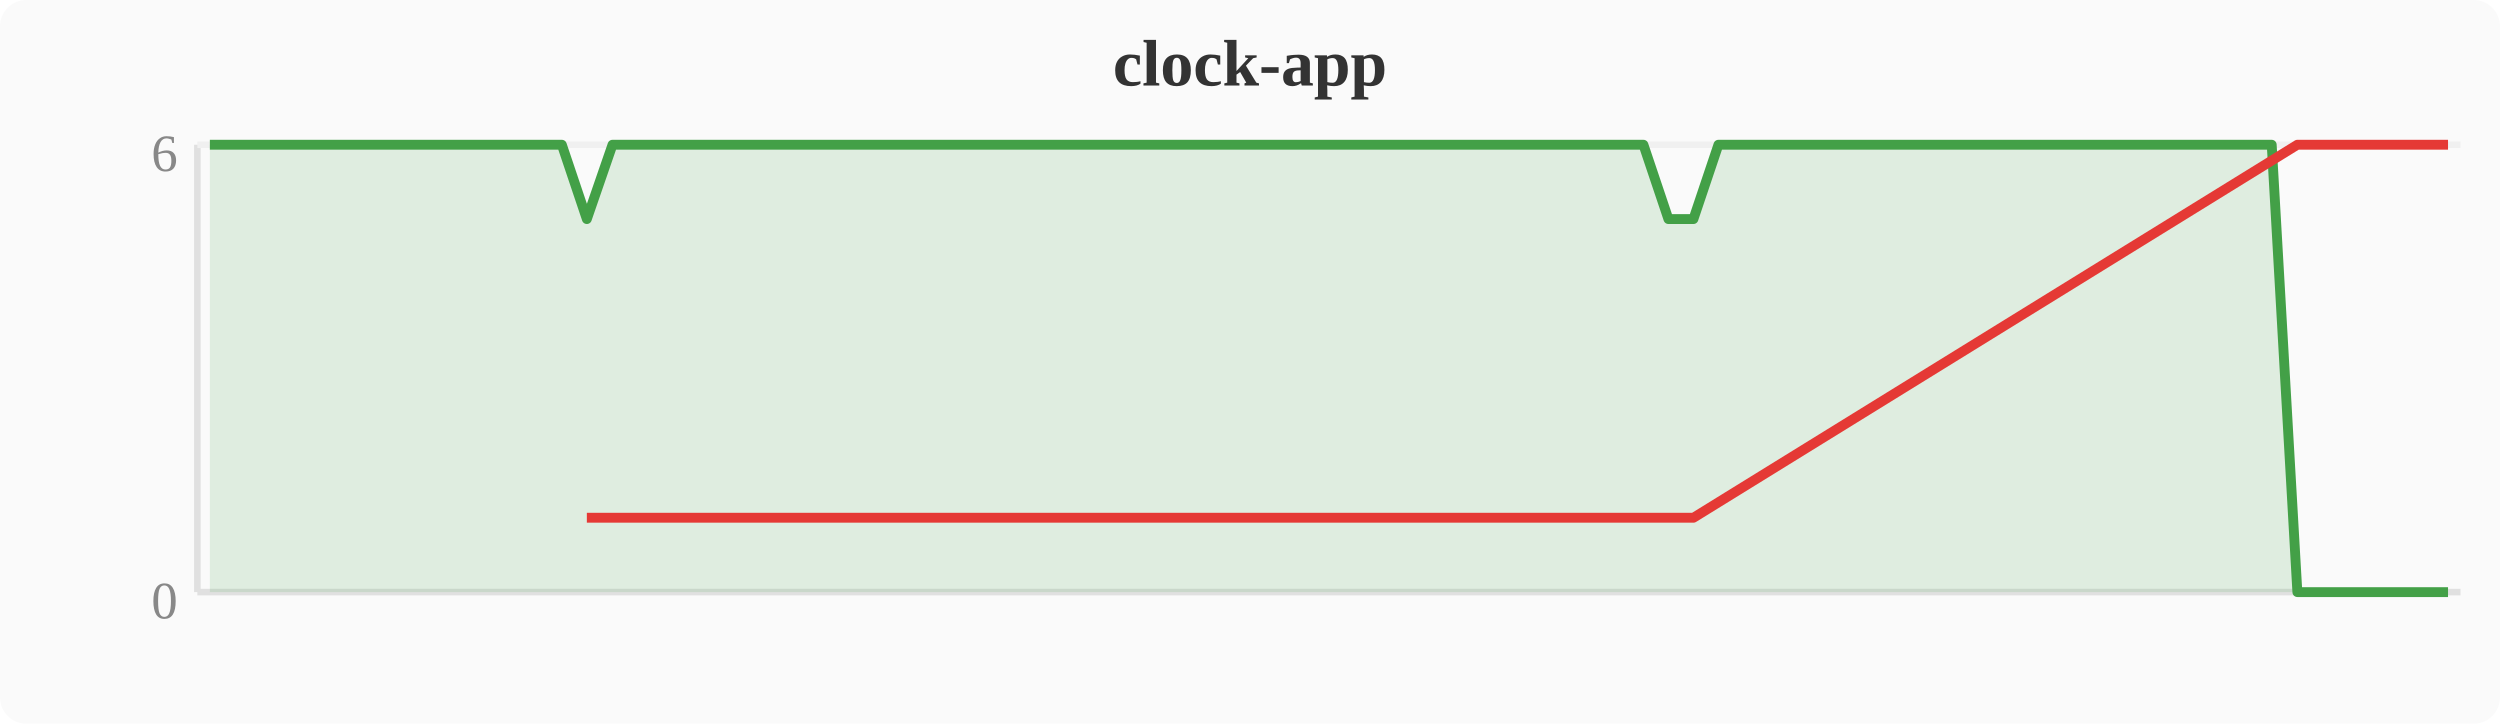
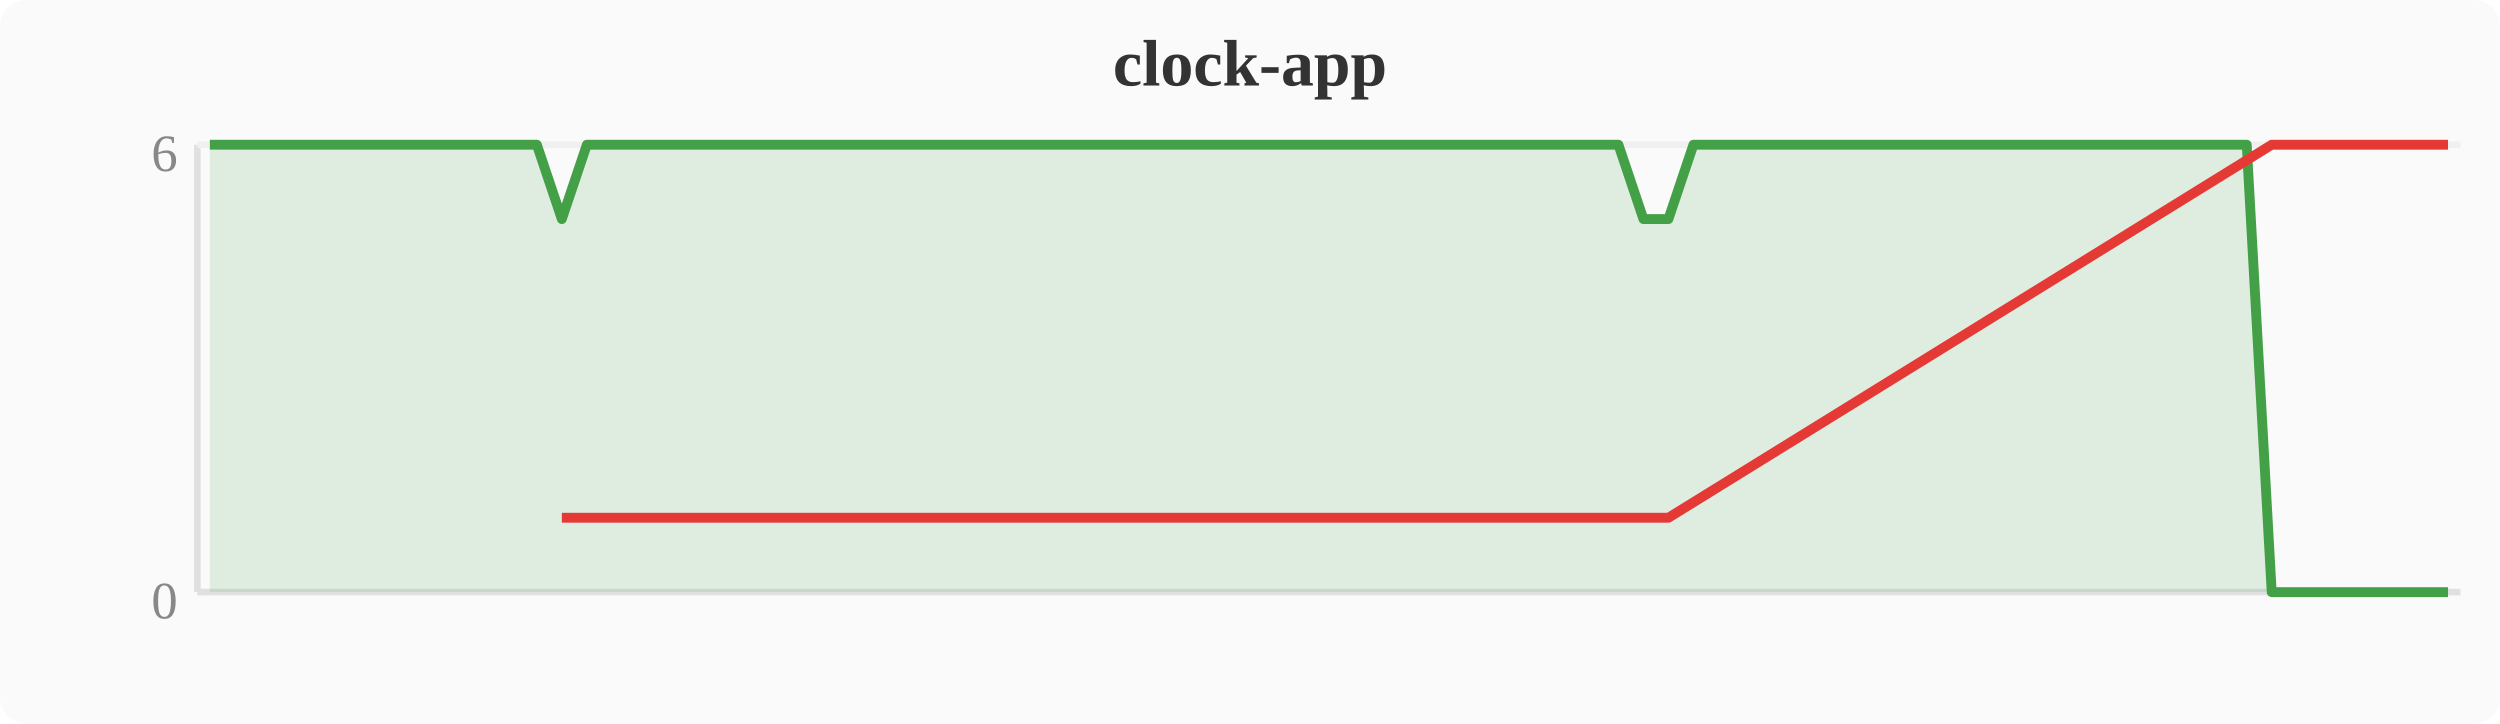
<svg xmlns="http://www.w3.org/2000/svg" width="380" height="110" viewBox="0 0 380 110">
  <rect width="380" height="110" fill="#fafafa" rx="4" />
  <text x="190" y="13" text-anchor="middle" font-size="10" font-weight="bold" fill="#333">clock-app</text>
  <line x1="30" y1="22" x2="30" y2="90" stroke="#e0e0e0" stroke-width="1" />
  <line x1="30" y1="90" x2="374" y2="90" stroke="#e0e0e0" stroke-width="1" />
  <line x1="30" y1="22" x2="374" y2="22" stroke="#f0f0f0" stroke-width="1" />
  <text x="27" y="94" text-anchor="end" font-size="8" fill="#888">0</text>
  <text x="27" y="26" text-anchor="end" font-size="8" fill="#888">6</text>
-   <polygon points="31.9,22.0 35.7,22.0 39.6,22.0 43.4,22.0 47.2,22.0 51.0,22.0 54.8,22.0 58.7,22.0 62.5,22.0 66.3,22.0 70.1,22.0 74.0,22.0 77.8,22.0 81.6,22.0 85.4,22.0 89.2,33.3 93.1,22.0 96.9,22.0 100.7,22.0 104.5,22.0 108.4,22.0 112.2,22.0 116.0,22.0 119.8,22.0 123.6,22.0 127.5,22.0 131.3,22.0 135.1,22.0 138.9,22.0 142.8,22.0 146.6,22.0 150.4,22.0 154.2,22.0 158.0,22.0 161.9,22.0 165.7,22.0 169.5,22.0 173.3,22.0 177.2,22.0 181.0,22.0 184.8,22.0 188.6,22.0 192.4,22.0 196.3,22.0 200.1,22.0 203.9,22.0 207.7,22.0 211.6,22.0 215.4,22.0 219.2,22.0 223.0,22.0 226.8,22.0 230.7,22.0 234.5,22.0 238.3,22.0 242.1,22.0 246.0,22.0 249.8,22.0 253.6,33.3 257.4,33.3 261.2,22.0 265.1,22.0 268.9,22.0 272.7,22.0 276.5,22.0 280.4,22.0 284.2,22.0 288.0,22.0 291.8,22.0 295.6,22.0 299.5,22.0 303.3,22.0 307.1,22.0 310.9,22.0 314.8,22.0 318.6,22.0 322.4,22.0 326.2,22.0 330.0,22.0 333.9,22.0 337.7,22.0 341.5,22.0 345.3,22.0 349.2,90.0 353.0,90.0 356.8,90.0 360.6,90.0 364.4,90.0 368.3,90.0 372.1,90.0 372.1,90 31.9,90" fill="#43a047" opacity="0.15" />
-   <polyline points="31.9,22.0 35.7,22.0 39.6,22.0 43.4,22.0 47.2,22.0 51.0,22.0 54.8,22.0 58.7,22.0 62.5,22.0 66.3,22.0 70.1,22.0 74.0,22.0 77.8,22.0 81.6,22.0 85.4,22.0 89.2,33.3 93.1,22.0 96.9,22.0 100.7,22.0 104.5,22.0 108.4,22.0 112.2,22.0 116.0,22.0 119.8,22.0 123.6,22.0 127.5,22.0 131.3,22.0 135.1,22.0 138.9,22.0 142.8,22.0 146.6,22.0 150.4,22.0 154.2,22.0 158.0,22.0 161.9,22.0 165.7,22.0 169.5,22.0 173.3,22.0 177.2,22.0 181.0,22.0 184.8,22.0 188.6,22.0 192.4,22.0 196.3,22.0 200.1,22.0 203.9,22.0 207.7,22.0 211.6,22.0 215.4,22.0 219.2,22.0 223.0,22.0 226.8,22.0 230.7,22.0 234.5,22.0 238.3,22.0 242.1,22.0 246.0,22.0 249.8,22.0 253.6,33.3 257.4,33.3 261.2,22.0 265.1,22.0 268.9,22.0 272.7,22.0 276.5,22.0 280.4,22.0 284.2,22.0 288.0,22.0 291.8,22.0 295.6,22.0 299.5,22.0 303.3,22.0 307.1,22.0 310.9,22.0 314.8,22.0 318.6,22.0 322.4,22.0 326.2,22.0 330.0,22.0 333.9,22.0 337.7,22.0 341.5,22.0 345.3,22.0 349.2,90.0 353.0,90.0 356.8,90.0 360.6,90.0 364.4,90.0 368.3,90.0 372.1,90.0" fill="none" stroke="#43a047" stroke-width="1.5" stroke-linejoin="round" />
-   <polyline points="89.2,78.7 253.6,78.7 257.4,78.7 349.2,22.0 353.0,22.0 356.8,22.0 360.6,22.0 364.4,22.0 368.3,22.0 372.1,22.0" fill="none" stroke="#e53935" stroke-width="1.5" stroke-linejoin="round" />
+   <polygon points="31.9,22.0 35.7,22.0 39.6,22.0 43.4,22.0 47.2,22.0 51.0,22.0 54.8,22.0 58.7,22.0 62.5,22.0 66.3,22.0 70.1,22.0 74.0,22.0 77.8,22.0 81.6,22.0 85.4,33.3 89.2,22.0 93.1,22.0 96.9,22.0 100.7,22.0 104.5,22.0 108.4,22.0 112.2,22.0 116.0,22.0 119.8,22.0 123.6,22.0 127.5,22.0 131.3,22.0 135.1,22.0 138.9,22.0 142.8,22.0 146.6,22.0 150.4,22.0 154.2,22.0 158.0,22.0 161.9,22.0 165.7,22.0 169.5,22.0 173.3,22.0 177.2,22.0 181.0,22.0 184.8,22.0 188.6,22.0 192.4,22.0 196.3,22.0 200.1,22.0 203.9,22.0 207.7,22.0 211.6,22.0 215.4,22.0 219.2,22.0 223.0,22.0 226.8,22.0 230.7,22.0 234.5,22.0 238.3,22.0 242.1,22.0 246.0,22.0 249.8,33.3 253.6,33.3 257.4,22.0 261.2,22.0 265.1,22.0 268.9,22.0 272.7,22.0 276.5,22.0 280.4,22.0 284.2,22.0 288.0,22.0 291.8,22.0 295.6,22.0 299.5,22.0 303.3,22.0 307.1,22.0 310.9,22.0 314.8,22.0 318.6,22.0 322.4,22.0 326.2,22.0 330.0,22.0 333.9,22.0 337.7,22.0 341.5,22.0 345.3,90.0 349.2,90.0 353.0,90.0 356.8,90.0 360.6,90.0 364.4,90.0 368.3,90.0 372.1,90.0 372.1,90 31.9,90" fill="#43a047" opacity="0.15" />
+   <polyline points="31.9,22.0 35.7,22.0 39.6,22.0 43.4,22.0 47.2,22.0 51.0,22.0 54.8,22.0 58.7,22.0 62.5,22.0 66.3,22.0 70.1,22.0 74.0,22.0 77.8,22.0 81.6,22.0 85.4,33.3 89.2,22.0 93.1,22.0 96.9,22.0 100.7,22.0 104.5,22.0 108.4,22.0 112.2,22.0 116.0,22.0 119.8,22.0 123.6,22.0 127.5,22.0 131.3,22.0 135.1,22.0 138.9,22.0 142.8,22.0 146.6,22.0 150.4,22.0 154.2,22.0 158.0,22.0 161.9,22.0 165.7,22.0 169.5,22.0 173.3,22.0 177.2,22.0 181.0,22.0 184.8,22.0 188.6,22.0 192.4,22.0 196.3,22.0 200.1,22.0 203.9,22.0 207.7,22.0 211.6,22.0 215.4,22.0 219.2,22.0 223.0,22.0 226.8,22.0 230.7,22.0 234.5,22.0 238.3,22.0 242.1,22.0 246.0,22.0 249.8,33.3 253.6,33.3 257.4,22.0 261.2,22.0 265.1,22.0 268.9,22.0 272.7,22.0 276.5,22.0 280.4,22.0 284.2,22.0 288.0,22.0 291.8,22.0 295.6,22.0 299.5,22.0 303.3,22.0 307.1,22.0 310.9,22.0 314.8,22.0 318.6,22.0 322.4,22.0 326.2,22.0 330.0,22.0 333.9,22.0 337.7,22.0 341.5,22.0 345.3,90.0 349.2,90.0 353.0,90.0 356.8,90.0 360.6,90.0 364.4,90.0 368.3,90.0 372.1,90.0" fill="none" stroke="#43a047" stroke-width="1.5" stroke-linejoin="round" />
+   <polyline points="85.4,78.7 249.8,78.7 253.6,78.7 345.3,22.0 349.2,22.0 353.0,22.0 356.8,22.0 360.6,22.0 364.4,22.0 368.3,22.0 372.1,22.0" fill="none" stroke="#e53935" stroke-width="1.5" stroke-linejoin="round" />
</svg>
